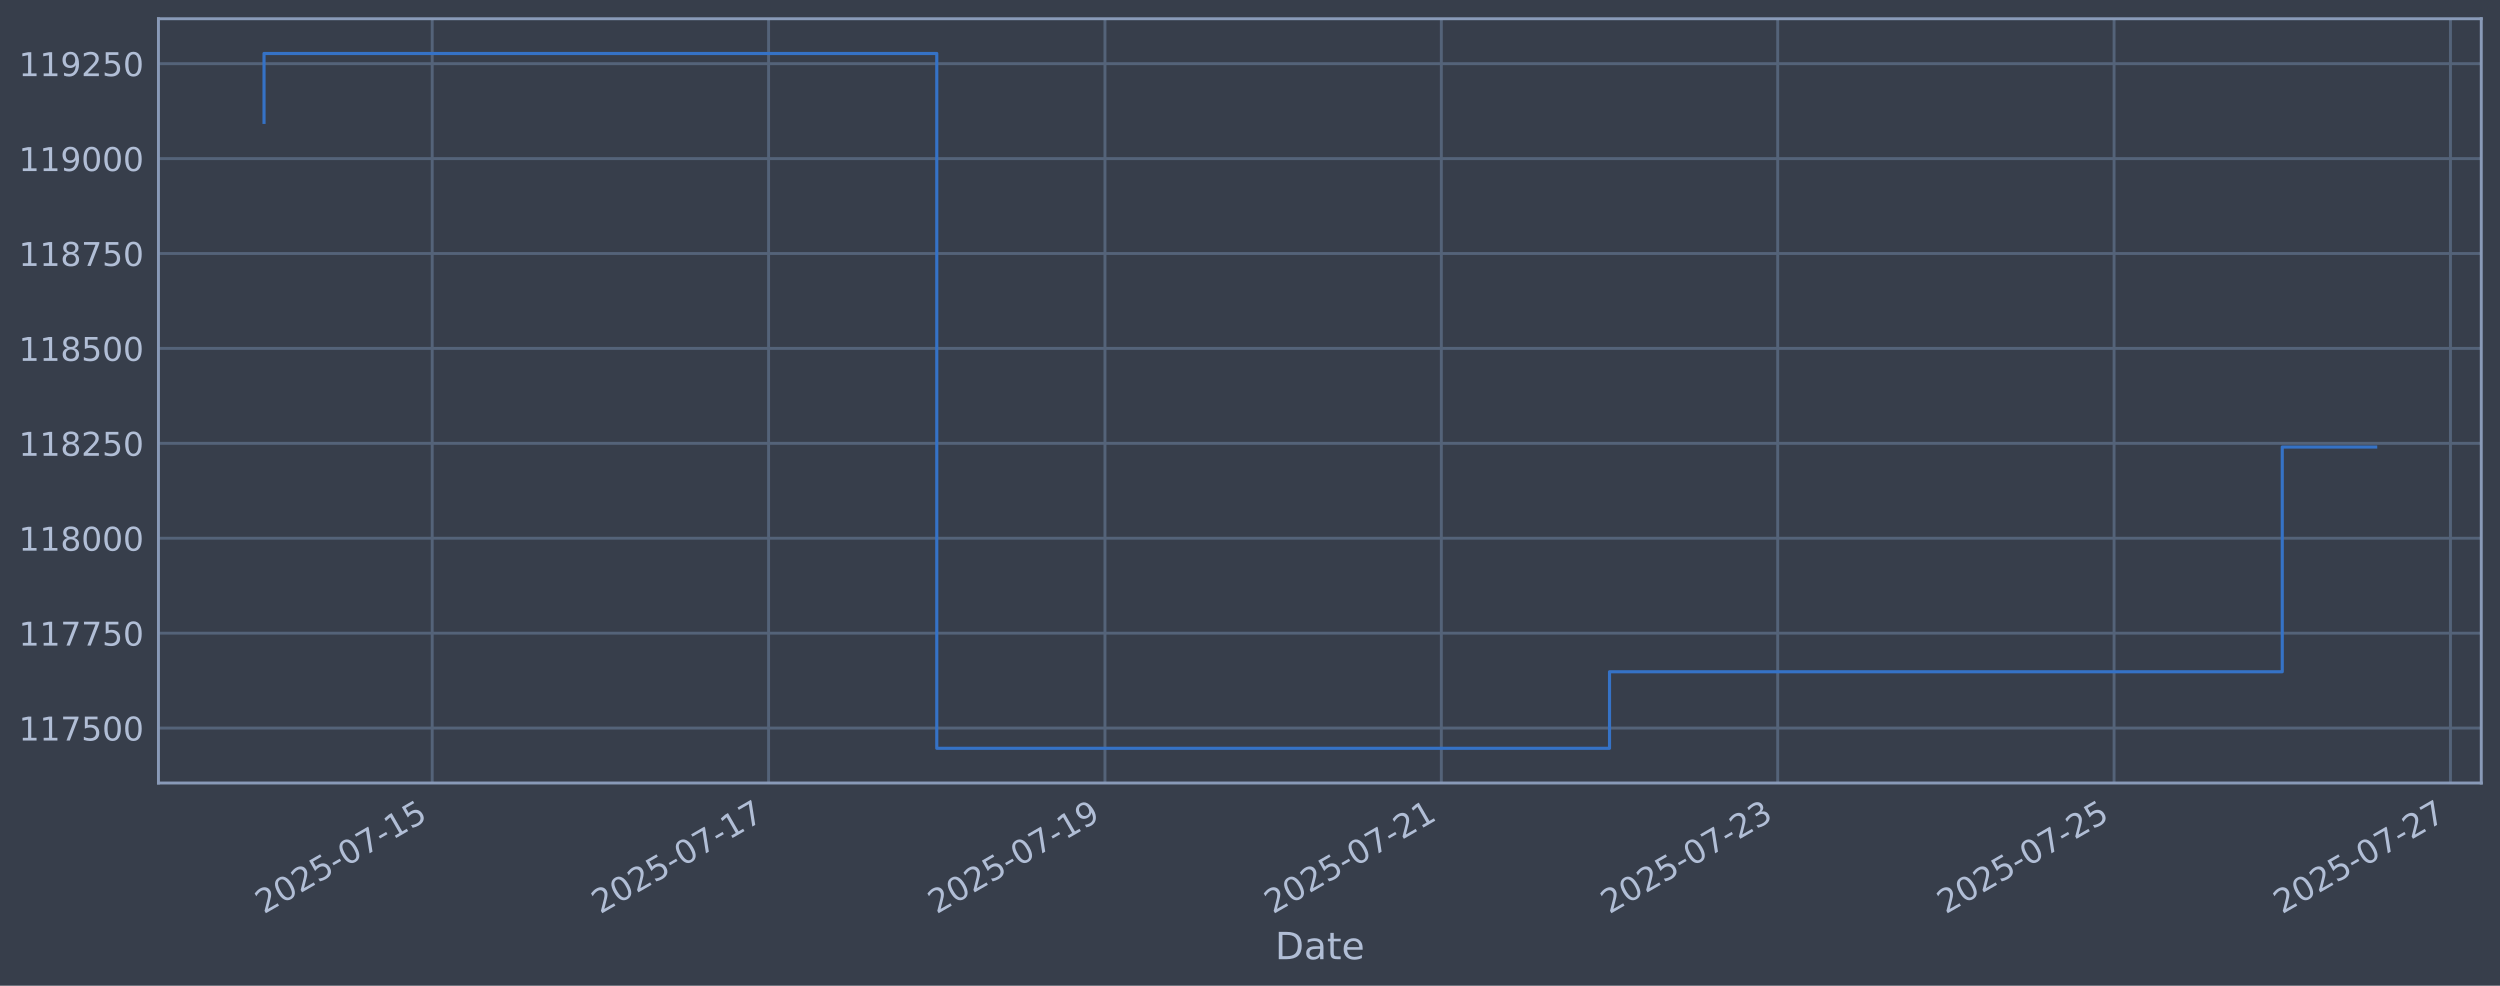
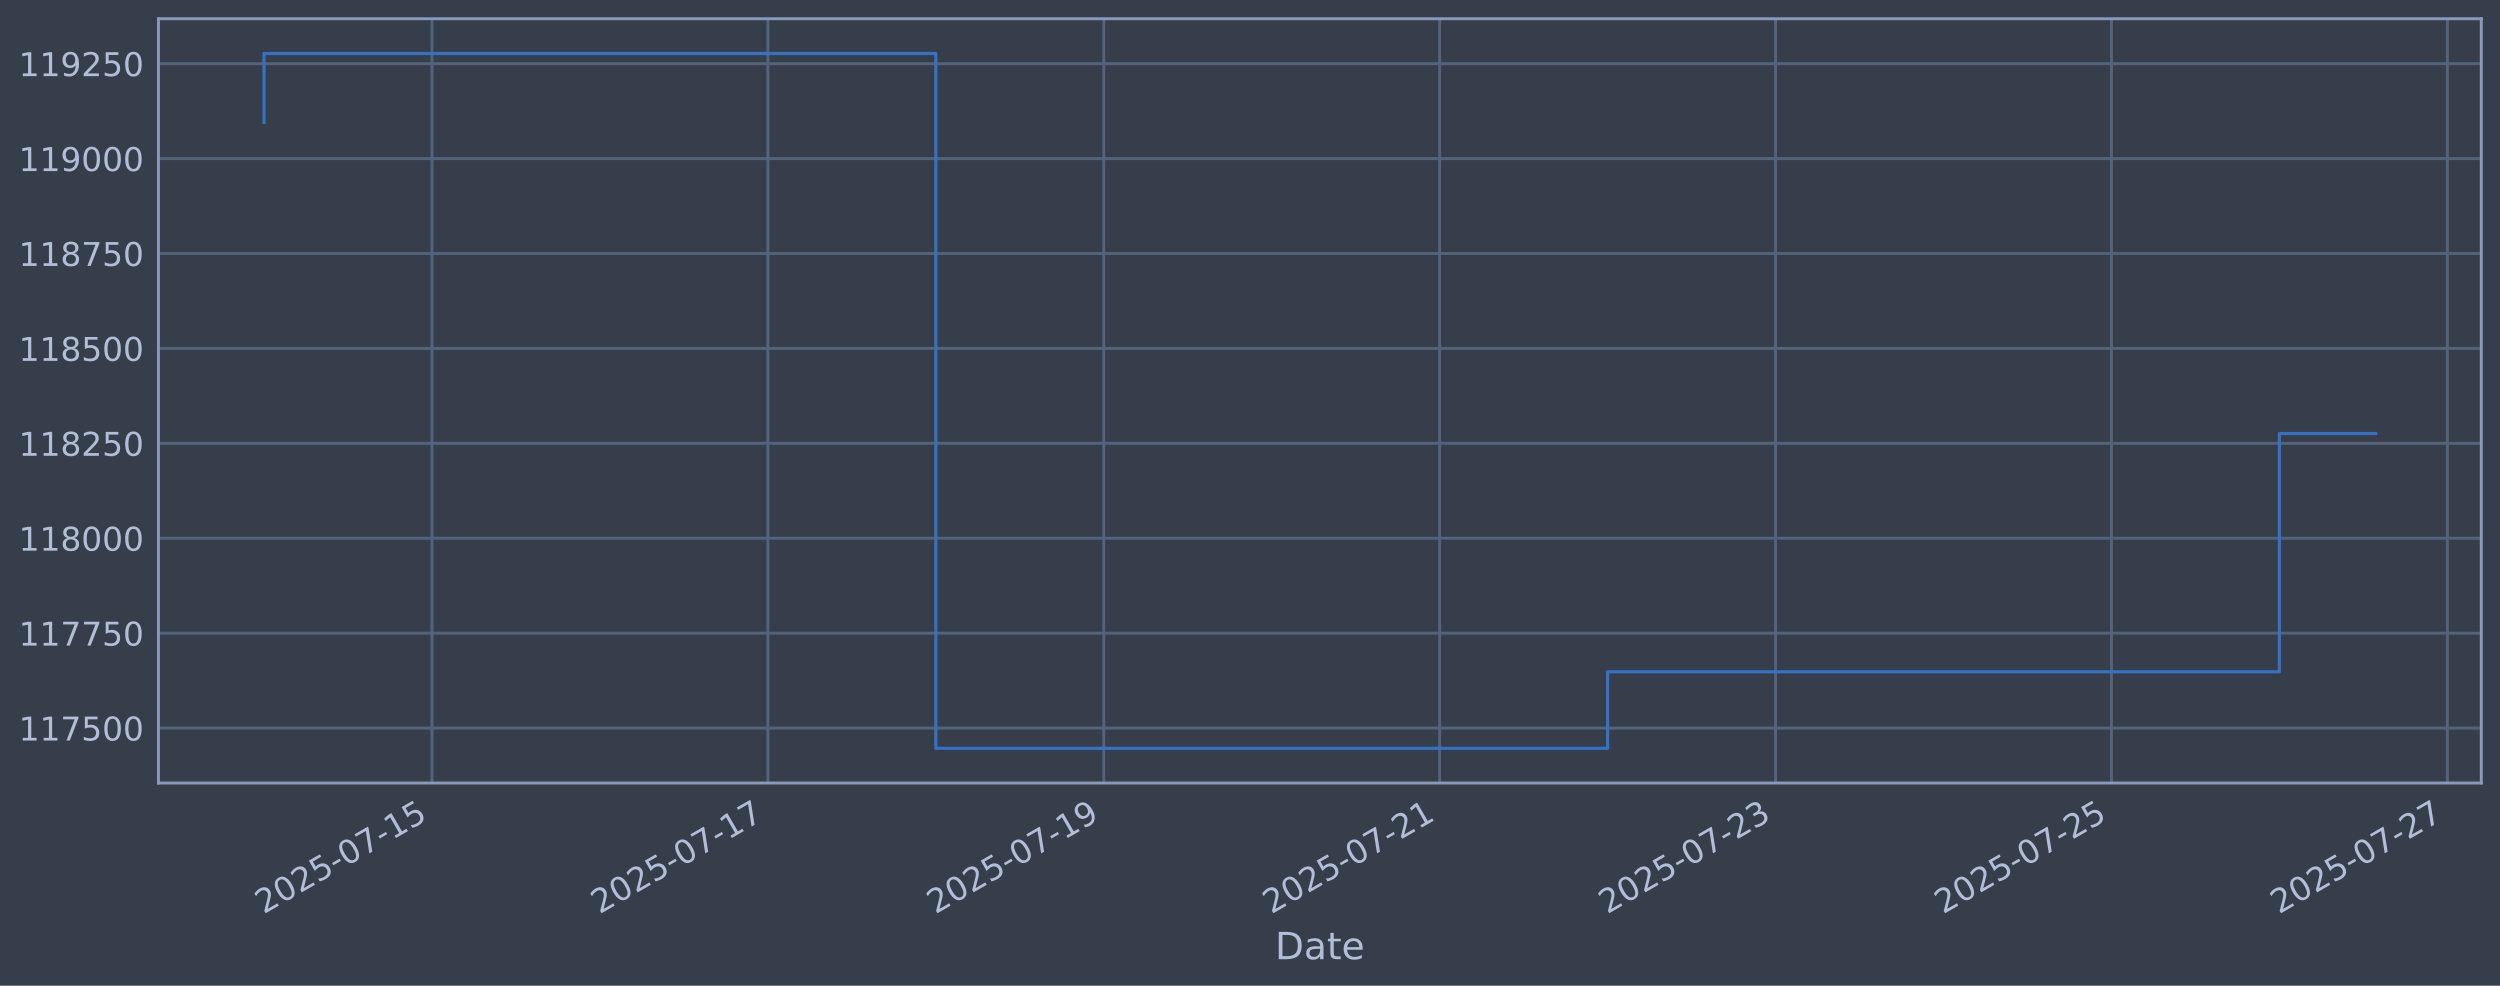
<svg xmlns="http://www.w3.org/2000/svg" xmlns:xlink="http://www.w3.org/1999/xlink" width="960.9pt" height="378.87pt" viewBox="0 0 960.9 378.87" version="1.1">
  <defs>
    <style type="text/css">*{stroke-linejoin: round; stroke-linecap: butt}</style>
  </defs>
  <g id="figure_1">
    <g id="patch_1">
      <path d="M 0 378.87  L 960.9 378.87  L 960.9 0  L 0 0  z " style="fill: #373e4b" />
    </g>
    <g id="axes_1">
      <g id="patch_2">
        <path d="M 60.901 300.96  L 953.701 300.96  L 953.701 7.2  L 60.901 7.2  z " style="fill: #373e4b" />
      </g>
      <g id="matplotlib.axis_1">
        <g id="xtick_1">
          <g id="line2d_1">
-             <path d="M 166.126 300.96  L 166.126 7.2  " clip-path="url(#p3c7fb8d916)" style="fill: none; stroke: #546379; stroke-width: 1.12; stroke-linecap: square" />
+             <path d="M 166.035 300.96  L 166.035 7.2  " clip-path="url(#paf9406d9a0)" style="fill: none; stroke: #546379; stroke-width: 1.12; stroke-linecap: square" />
          </g>
          <g id="line2d_2" />
          <g id="text_1">
-             <g style="fill: #b1bed6" transform="translate(101.4008 351.4642) rotate(-30) scale(0.126 -0.126)">
+             <g style="fill: #b1bed6" transform="translate(101.3091 351.4642) rotate(-30) scale(0.126 -0.126)">
              <defs>
                <path id="DejaVuSans-32" d="M 1228 531  L 3431 531  L 3431 0  L 469 0  L 469 531  Q 828 903 1448 1529  Q 2069 2156 2228 2338  Q 2531 2678 2651 2914  Q 2772 3150 2772 3378  Q 2772 3750 2511 3984  Q 2250 4219 1831 4219  Q 1534 4219 1204 4116  Q 875 4013 500 3803  L 500 4441  Q 881 4594 1212 4672  Q 1544 4750 1819 4750  Q 2544 4750 2975 4387  Q 3406 4025 3406 3419  Q 3406 3131 3298 2873  Q 3191 2616 2906 2266  Q 2828 2175 2409 1742  Q 1991 1309 1228 531  z " transform="scale(0.015625)" />
                <path id="DejaVuSans-30" d="M 2034 4250  Q 1547 4250 1301 3770  Q 1056 3291 1056 2328  Q 1056 1369 1301 889  Q 1547 409 2034 409  Q 2525 409 2770 889  Q 3016 1369 3016 2328  Q 3016 3291 2770 3770  Q 2525 4250 2034 4250  z M 2034 4750  Q 2819 4750 3233 4129  Q 3647 3509 3647 2328  Q 3647 1150 3233 529  Q 2819 -91 2034 -91  Q 1250 -91 836 529  Q 422 1150 422 2328  Q 422 3509 836 4129  Q 1250 4750 2034 4750  z " transform="scale(0.015625)" />
                <path id="DejaVuSans-35" d="M 691 4666  L 3169 4666  L 3169 4134  L 1269 4134  L 1269 2991  Q 1406 3038 1543 3061  Q 1681 3084 1819 3084  Q 2600 3084 3056 2656  Q 3513 2228 3513 1497  Q 3513 744 3044 326  Q 2575 -91 1722 -91  Q 1428 -91 1123 -41  Q 819 9 494 109  L 494 744  Q 775 591 1075 516  Q 1375 441 1709 441  Q 2250 441 2565 725  Q 2881 1009 2881 1497  Q 2881 1984 2565 2268  Q 2250 2553 1709 2553  Q 1456 2553 1204 2497  Q 953 2441 691 2322  L 691 4666  z " transform="scale(0.015625)" />
                <path id="DejaVuSans-2d" d="M 313 2009  L 1997 2009  L 1997 1497  L 313 1497  L 313 2009  z " transform="scale(0.015625)" />
                <path id="DejaVuSans-37" d="M 525 4666  L 3525 4666  L 3525 4397  L 1831 0  L 1172 0  L 2766 4134  L 525 4134  L 525 4666  z " transform="scale(0.015625)" />
                <path id="DejaVuSans-31" d="M 794 531  L 1825 531  L 1825 4091  L 703 3866  L 703 4441  L 1819 4666  L 2450 4666  L 2450 531  L 3481 531  L 3481 0  L 794 0  L 794 531  z " transform="scale(0.015625)" />
              </defs>
              <use xlink:href="#DejaVuSans-32" />
              <use xlink:href="#DejaVuSans-30" transform="translate(63.62305 0)" />
              <use xlink:href="#DejaVuSans-32" transform="translate(127.2461 0)" />
              <use xlink:href="#DejaVuSans-35" transform="translate(190.8691 0)" />
              <use xlink:href="#DejaVuSans-2d" transform="translate(254.4922 0)" />
              <use xlink:href="#DejaVuSans-30" transform="translate(290.5762 0)" />
              <use xlink:href="#DejaVuSans-37" transform="translate(354.1992 0)" />
              <use xlink:href="#DejaVuSans-2d" transform="translate(417.8223 0)" />
              <use xlink:href="#DejaVuSans-31" transform="translate(453.9062 0)" />
              <use xlink:href="#DejaVuSans-35" transform="translate(517.5293 0)" />
            </g>
          </g>
        </g>
        <g id="xtick_2">
          <g id="line2d_3">
-             <path d="M 295.414 300.96  L 295.414 7.2  " clip-path="url(#p3c7fb8d916)" style="fill: none; stroke: #546379; stroke-width: 1.12; stroke-linecap: square" />
+             <path d="M 295.139 300.96  L 295.139 7.2  " clip-path="url(#paf9406d9a0)" style="fill: none; stroke: #546379; stroke-width: 1.12; stroke-linecap: square" />
          </g>
          <g id="line2d_4" />
          <g id="text_2">
-             <g style="fill: #b1bed6" transform="translate(230.6888 351.4642) rotate(-30) scale(0.126 -0.126)">
+             <g style="fill: #b1bed6" transform="translate(230.4137 351.4642) rotate(-30) scale(0.126 -0.126)">
              <use xlink:href="#DejaVuSans-32" />
              <use xlink:href="#DejaVuSans-30" transform="translate(63.62305 0)" />
              <use xlink:href="#DejaVuSans-32" transform="translate(127.2461 0)" />
              <use xlink:href="#DejaVuSans-35" transform="translate(190.8691 0)" />
              <use xlink:href="#DejaVuSans-2d" transform="translate(254.4922 0)" />
              <use xlink:href="#DejaVuSans-30" transform="translate(290.5762 0)" />
              <use xlink:href="#DejaVuSans-37" transform="translate(354.1992 0)" />
              <use xlink:href="#DejaVuSans-2d" transform="translate(417.8223 0)" />
              <use xlink:href="#DejaVuSans-31" transform="translate(453.9062 0)" />
              <use xlink:href="#DejaVuSans-37" transform="translate(517.5293 0)" />
            </g>
          </g>
        </g>
        <g id="xtick_3">
          <g id="line2d_5">
-             <path d="M 424.702 300.96  L 424.702 7.2  " clip-path="url(#p3c7fb8d916)" style="fill: none; stroke: #546379; stroke-width: 1.12; stroke-linecap: square" />
+             <path d="M 424.244 300.96  L 424.244 7.2  " clip-path="url(#paf9406d9a0)" style="fill: none; stroke: #546379; stroke-width: 1.12; stroke-linecap: square" />
          </g>
          <g id="line2d_6" />
          <g id="text_3">
-             <g style="fill: #b1bed6" transform="translate(359.9769 351.4642) rotate(-30) scale(0.126 -0.126)">
+             <g style="fill: #b1bed6" transform="translate(359.5183 351.4642) rotate(-30) scale(0.126 -0.126)">
              <defs>
                <path id="DejaVuSans-39" d="M 703 97  L 703 672  Q 941 559 1184 500  Q 1428 441 1663 441  Q 2288 441 2617 861  Q 2947 1281 2994 2138  Q 2813 1869 2534 1725  Q 2256 1581 1919 1581  Q 1219 1581 811 2004  Q 403 2428 403 3163  Q 403 3881 828 4315  Q 1253 4750 1959 4750  Q 2769 4750 3195 4129  Q 3622 3509 3622 2328  Q 3622 1225 3098 567  Q 2575 -91 1691 -91  Q 1453 -91 1209 -44  Q 966 3 703 97  z M 1959 2075  Q 2384 2075 2632 2365  Q 2881 2656 2881 3163  Q 2881 3666 2632 3958  Q 2384 4250 1959 4250  Q 1534 4250 1286 3958  Q 1038 3666 1038 3163  Q 1038 2656 1286 2365  Q 1534 2075 1959 2075  z " transform="scale(0.015625)" />
              </defs>
              <use xlink:href="#DejaVuSans-32" />
              <use xlink:href="#DejaVuSans-30" transform="translate(63.62305 0)" />
              <use xlink:href="#DejaVuSans-32" transform="translate(127.2461 0)" />
              <use xlink:href="#DejaVuSans-35" transform="translate(190.8691 0)" />
              <use xlink:href="#DejaVuSans-2d" transform="translate(254.4922 0)" />
              <use xlink:href="#DejaVuSans-30" transform="translate(290.5762 0)" />
              <use xlink:href="#DejaVuSans-37" transform="translate(354.1992 0)" />
              <use xlink:href="#DejaVuSans-2d" transform="translate(417.8223 0)" />
              <use xlink:href="#DejaVuSans-31" transform="translate(453.9062 0)" />
              <use xlink:href="#DejaVuSans-39" transform="translate(517.5293 0)" />
            </g>
          </g>
        </g>
        <g id="xtick_4">
          <g id="line2d_7">
-             <path d="M 553.99 300.96  L 553.99 7.2  " clip-path="url(#p3c7fb8d916)" style="fill: none; stroke: #546379; stroke-width: 1.12; stroke-linecap: square" />
+             <path d="M 553.348 300.96  L 553.348 7.2  " clip-path="url(#paf9406d9a0)" style="fill: none; stroke: #546379; stroke-width: 1.12; stroke-linecap: square" />
          </g>
          <g id="line2d_8" />
          <g id="text_4">
-             <g style="fill: #b1bed6" transform="translate(489.2649 351.4642) rotate(-30) scale(0.126 -0.126)">
+             <g style="fill: #b1bed6" transform="translate(488.623 351.4642) rotate(-30) scale(0.126 -0.126)">
              <use xlink:href="#DejaVuSans-32" />
              <use xlink:href="#DejaVuSans-30" transform="translate(63.62305 0)" />
              <use xlink:href="#DejaVuSans-32" transform="translate(127.2461 0)" />
              <use xlink:href="#DejaVuSans-35" transform="translate(190.8691 0)" />
              <use xlink:href="#DejaVuSans-2d" transform="translate(254.4922 0)" />
              <use xlink:href="#DejaVuSans-30" transform="translate(290.5762 0)" />
              <use xlink:href="#DejaVuSans-37" transform="translate(354.1992 0)" />
              <use xlink:href="#DejaVuSans-2d" transform="translate(417.8223 0)" />
              <use xlink:href="#DejaVuSans-32" transform="translate(453.9062 0)" />
              <use xlink:href="#DejaVuSans-31" transform="translate(517.5293 0)" />
            </g>
          </g>
        </g>
        <g id="xtick_5">
          <g id="line2d_9">
-             <path d="M 683.278 300.96  L 683.278 7.2  " clip-path="url(#p3c7fb8d916)" style="fill: none; stroke: #546379; stroke-width: 1.12; stroke-linecap: square" />
+             <path d="M 682.453 300.96  L 682.453 7.2  " clip-path="url(#paf9406d9a0)" style="fill: none; stroke: #546379; stroke-width: 1.12; stroke-linecap: square" />
          </g>
          <g id="line2d_10" />
          <g id="text_5">
-             <g style="fill: #b1bed6" transform="translate(618.5529 351.4642) rotate(-30) scale(0.126 -0.126)">
+             <g style="fill: #b1bed6" transform="translate(617.7276 351.4642) rotate(-30) scale(0.126 -0.126)">
              <defs>
                <path id="DejaVuSans-33" d="M 2597 2516  Q 3050 2419 3304 2112  Q 3559 1806 3559 1356  Q 3559 666 3084 287  Q 2609 -91 1734 -91  Q 1441 -91 1130 -33  Q 819 25 488 141  L 488 750  Q 750 597 1062 519  Q 1375 441 1716 441  Q 2309 441 2620 675  Q 2931 909 2931 1356  Q 2931 1769 2642 2001  Q 2353 2234 1838 2234  L 1294 2234  L 1294 2753  L 1863 2753  Q 2328 2753 2575 2939  Q 2822 3125 2822 3475  Q 2822 3834 2567 4026  Q 2313 4219 1838 4219  Q 1578 4219 1281 4162  Q 984 4106 628 3988  L 628 4550  Q 988 4650 1302 4700  Q 1616 4750 1894 4750  Q 2613 4750 3031 4423  Q 3450 4097 3450 3541  Q 3450 3153 3228 2886  Q 3006 2619 2597 2516  z " transform="scale(0.015625)" />
              </defs>
              <use xlink:href="#DejaVuSans-32" />
              <use xlink:href="#DejaVuSans-30" transform="translate(63.62305 0)" />
              <use xlink:href="#DejaVuSans-32" transform="translate(127.2461 0)" />
              <use xlink:href="#DejaVuSans-35" transform="translate(190.8691 0)" />
              <use xlink:href="#DejaVuSans-2d" transform="translate(254.4922 0)" />
              <use xlink:href="#DejaVuSans-30" transform="translate(290.5762 0)" />
              <use xlink:href="#DejaVuSans-37" transform="translate(354.1992 0)" />
              <use xlink:href="#DejaVuSans-2d" transform="translate(417.8223 0)" />
              <use xlink:href="#DejaVuSans-32" transform="translate(453.9062 0)" />
              <use xlink:href="#DejaVuSans-33" transform="translate(517.5293 0)" />
            </g>
          </g>
        </g>
        <g id="xtick_6">
          <g id="line2d_11">
-             <path d="M 812.566 300.96  L 812.566 7.2  " clip-path="url(#p3c7fb8d916)" style="fill: none; stroke: #546379; stroke-width: 1.12; stroke-linecap: square" />
+             <path d="M 811.558 300.96  L 811.558 7.2  " clip-path="url(#paf9406d9a0)" style="fill: none; stroke: #546379; stroke-width: 1.12; stroke-linecap: square" />
          </g>
          <g id="line2d_12" />
          <g id="text_6">
-             <g style="fill: #b1bed6" transform="translate(747.8409 351.4642) rotate(-30) scale(0.126 -0.126)">
+             <g style="fill: #b1bed6" transform="translate(746.8322 351.4642) rotate(-30) scale(0.126 -0.126)">
              <use xlink:href="#DejaVuSans-32" />
              <use xlink:href="#DejaVuSans-30" transform="translate(63.62305 0)" />
              <use xlink:href="#DejaVuSans-32" transform="translate(127.2461 0)" />
              <use xlink:href="#DejaVuSans-35" transform="translate(190.8691 0)" />
              <use xlink:href="#DejaVuSans-2d" transform="translate(254.4922 0)" />
              <use xlink:href="#DejaVuSans-30" transform="translate(290.5762 0)" />
              <use xlink:href="#DejaVuSans-37" transform="translate(354.1992 0)" />
              <use xlink:href="#DejaVuSans-2d" transform="translate(417.8223 0)" />
              <use xlink:href="#DejaVuSans-32" transform="translate(453.9062 0)" />
              <use xlink:href="#DejaVuSans-35" transform="translate(517.5293 0)" />
            </g>
          </g>
        </g>
        <g id="xtick_7">
          <g id="line2d_13">
-             <path d="M 941.854 300.96  L 941.854 7.2  " clip-path="url(#p3c7fb8d916)" style="fill: none; stroke: #546379; stroke-width: 1.12; stroke-linecap: square" />
+             <path d="M 940.662 300.96  L 940.662 7.2  " clip-path="url(#paf9406d9a0)" style="fill: none; stroke: #546379; stroke-width: 1.12; stroke-linecap: square" />
          </g>
          <g id="line2d_14" />
          <g id="text_7">
-             <g style="fill: #b1bed6" transform="translate(877.1289 351.4642) rotate(-30) scale(0.126 -0.126)">
+             <g style="fill: #b1bed6" transform="translate(875.9368 351.4642) rotate(-30) scale(0.126 -0.126)">
              <use xlink:href="#DejaVuSans-32" />
              <use xlink:href="#DejaVuSans-30" transform="translate(63.62305 0)" />
              <use xlink:href="#DejaVuSans-32" transform="translate(127.2461 0)" />
              <use xlink:href="#DejaVuSans-35" transform="translate(190.8691 0)" />
              <use xlink:href="#DejaVuSans-2d" transform="translate(254.4922 0)" />
              <use xlink:href="#DejaVuSans-30" transform="translate(290.5762 0)" />
              <use xlink:href="#DejaVuSans-37" transform="translate(354.1992 0)" />
              <use xlink:href="#DejaVuSans-2d" transform="translate(417.8223 0)" />
              <use xlink:href="#DejaVuSans-32" transform="translate(453.9062 0)" />
              <use xlink:href="#DejaVuSans-37" transform="translate(517.5293 0)" />
            </g>
          </g>
        </g>
        <g id="text_8">
          <g style="fill: #b1bed6" transform="translate(490.0914 368.6753) scale(0.144 -0.144)">
            <defs>
              <path id="DejaVuSans-44" d="M 1259 4147  L 1259 519  L 2022 519  Q 2988 519 3436 956  Q 3884 1394 3884 2338  Q 3884 3275 3436 3711  Q 2988 4147 2022 4147  L 1259 4147  z M 628 4666  L 1925 4666  Q 3281 4666 3915 4102  Q 4550 3538 4550 2338  Q 4550 1131 3912 565  Q 3275 0 1925 0  L 628 0  L 628 4666  z " transform="scale(0.015625)" />
              <path id="DejaVuSans-61" d="M 2194 1759  Q 1497 1759 1228 1600  Q 959 1441 959 1056  Q 959 750 1161 570  Q 1363 391 1709 391  Q 2188 391 2477 730  Q 2766 1069 2766 1631  L 2766 1759  L 2194 1759  z M 3341 1997  L 3341 0  L 2766 0  L 2766 531  Q 2569 213 2275 61  Q 1981 -91 1556 -91  Q 1019 -91 701 211  Q 384 513 384 1019  Q 384 1609 779 1909  Q 1175 2209 1959 2209  L 2766 2209  L 2766 2266  Q 2766 2663 2505 2880  Q 2244 3097 1772 3097  Q 1472 3097 1187 3025  Q 903 2953 641 2809  L 641 3341  Q 956 3463 1253 3523  Q 1550 3584 1831 3584  Q 2591 3584 2966 3190  Q 3341 2797 3341 1997  z " transform="scale(0.015625)" />
              <path id="DejaVuSans-74" d="M 1172 4494  L 1172 3500  L 2356 3500  L 2356 3053  L 1172 3053  L 1172 1153  Q 1172 725 1289 603  Q 1406 481 1766 481  L 2356 481  L 2356 0  L 1766 0  Q 1100 0 847 248  Q 594 497 594 1153  L 594 3053  L 172 3053  L 172 3500  L 594 3500  L 594 4494  L 1172 4494  z " transform="scale(0.015625)" />
              <path id="DejaVuSans-65" d="M 3597 1894  L 3597 1613  L 953 1613  Q 991 1019 1311 708  Q 1631 397 2203 397  Q 2534 397 2845 478  Q 3156 559 3463 722  L 3463 178  Q 3153 47 2828 -22  Q 2503 -91 2169 -91  Q 1331 -91 842 396  Q 353 884 353 1716  Q 353 2575 817 3079  Q 1281 3584 2069 3584  Q 2775 3584 3186 3129  Q 3597 2675 3597 1894  z M 3022 2063  Q 3016 2534 2758 2815  Q 2500 3097 2075 3097  Q 1594 3097 1305 2825  Q 1016 2553 972 2059  L 3022 2063  z " transform="scale(0.015625)" />
            </defs>
            <use xlink:href="#DejaVuSans-44" />
            <use xlink:href="#DejaVuSans-61" transform="translate(77.00195 0)" />
            <use xlink:href="#DejaVuSans-74" transform="translate(138.2812 0)" />
            <use xlink:href="#DejaVuSans-65" transform="translate(177.4902 0)" />
          </g>
        </g>
      </g>
      <g id="matplotlib.axis_2">
        <g id="ytick_1">
          <g id="line2d_15">
-             <path d="M 60.901 279.843  L 953.701 279.843  " clip-path="url(#p3c7fb8d916)" style="fill: none; stroke: #546379; stroke-width: 1.12; stroke-linecap: square" />
+             <path d="M 60.901 279.843  L 953.701 279.843  " clip-path="url(#paf9406d9a0)" style="fill: none; stroke: #546379; stroke-width: 1.12; stroke-linecap: square" />
          </g>
          <g id="line2d_16" />
          <g id="text_9">
            <g style="fill: #b1bed6" transform="translate(7.2 284.6295) scale(0.126 -0.126)">
              <use xlink:href="#DejaVuSans-31" />
              <use xlink:href="#DejaVuSans-31" transform="translate(63.62305 0)" />
              <use xlink:href="#DejaVuSans-37" transform="translate(127.2461 0)" />
              <use xlink:href="#DejaVuSans-35" transform="translate(190.8691 0)" />
              <use xlink:href="#DejaVuSans-30" transform="translate(254.4922 0)" />
              <use xlink:href="#DejaVuSans-30" transform="translate(318.1152 0)" />
            </g>
          </g>
        </g>
        <g id="ytick_2">
          <g id="line2d_17">
-             <path d="M 60.901 243.361  L 953.701 243.361  " clip-path="url(#p3c7fb8d916)" style="fill: none; stroke: #546379; stroke-width: 1.12; stroke-linecap: square" />
+             <path d="M 60.901 243.361  L 953.701 243.361  " clip-path="url(#paf9406d9a0)" style="fill: none; stroke: #546379; stroke-width: 1.12; stroke-linecap: square" />
          </g>
          <g id="line2d_18" />
          <g id="text_10">
            <g style="fill: #b1bed6" transform="translate(7.2 248.1479) scale(0.126 -0.126)">
              <use xlink:href="#DejaVuSans-31" />
              <use xlink:href="#DejaVuSans-31" transform="translate(63.62305 0)" />
              <use xlink:href="#DejaVuSans-37" transform="translate(127.2461 0)" />
              <use xlink:href="#DejaVuSans-37" transform="translate(190.8691 0)" />
              <use xlink:href="#DejaVuSans-35" transform="translate(254.4922 0)" />
              <use xlink:href="#DejaVuSans-30" transform="translate(318.1152 0)" />
            </g>
          </g>
        </g>
        <g id="ytick_3">
          <g id="line2d_19">
-             <path d="M 60.901 206.879  L 953.701 206.879  " clip-path="url(#p3c7fb8d916)" style="fill: none; stroke: #546379; stroke-width: 1.12; stroke-linecap: square" />
+             <path d="M 60.901 206.879  L 953.701 206.879  " clip-path="url(#paf9406d9a0)" style="fill: none; stroke: #546379; stroke-width: 1.12; stroke-linecap: square" />
          </g>
          <g id="line2d_20" />
          <g id="text_11">
            <g style="fill: #b1bed6" transform="translate(7.2 211.6662) scale(0.126 -0.126)">
              <defs>
                <path id="DejaVuSans-38" d="M 2034 2216  Q 1584 2216 1326 1975  Q 1069 1734 1069 1313  Q 1069 891 1326 650  Q 1584 409 2034 409  Q 2484 409 2743 651  Q 3003 894 3003 1313  Q 3003 1734 2745 1975  Q 2488 2216 2034 2216  z M 1403 2484  Q 997 2584 770 2862  Q 544 3141 544 3541  Q 544 4100 942 4425  Q 1341 4750 2034 4750  Q 2731 4750 3128 4425  Q 3525 4100 3525 3541  Q 3525 3141 3298 2862  Q 3072 2584 2669 2484  Q 3125 2378 3379 2068  Q 3634 1759 3634 1313  Q 3634 634 3220 271  Q 2806 -91 2034 -91  Q 1263 -91 848 271  Q 434 634 434 1313  Q 434 1759 690 2068  Q 947 2378 1403 2484  z M 1172 3481  Q 1172 3119 1398 2916  Q 1625 2713 2034 2713  Q 2441 2713 2670 2916  Q 2900 3119 2900 3481  Q 2900 3844 2670 4047  Q 2441 4250 2034 4250  Q 1625 4250 1398 4047  Q 1172 3844 1172 3481  z " transform="scale(0.015625)" />
              </defs>
              <use xlink:href="#DejaVuSans-31" />
              <use xlink:href="#DejaVuSans-31" transform="translate(63.62305 0)" />
              <use xlink:href="#DejaVuSans-38" transform="translate(127.2461 0)" />
              <use xlink:href="#DejaVuSans-30" transform="translate(190.8691 0)" />
              <use xlink:href="#DejaVuSans-30" transform="translate(254.4922 0)" />
              <use xlink:href="#DejaVuSans-30" transform="translate(318.1152 0)" />
            </g>
          </g>
        </g>
        <g id="ytick_4">
          <g id="line2d_21">
-             <path d="M 60.901 170.398  L 953.701 170.398  " clip-path="url(#p3c7fb8d916)" style="fill: none; stroke: #546379; stroke-width: 1.12; stroke-linecap: square" />
+             <path d="M 60.901 170.398  L 953.701 170.398  " clip-path="url(#paf9406d9a0)" style="fill: none; stroke: #546379; stroke-width: 1.12; stroke-linecap: square" />
          </g>
          <g id="line2d_22" />
          <g id="text_12">
            <g style="fill: #b1bed6" transform="translate(7.2 175.1845) scale(0.126 -0.126)">
              <use xlink:href="#DejaVuSans-31" />
              <use xlink:href="#DejaVuSans-31" transform="translate(63.62305 0)" />
              <use xlink:href="#DejaVuSans-38" transform="translate(127.2461 0)" />
              <use xlink:href="#DejaVuSans-32" transform="translate(190.8691 0)" />
              <use xlink:href="#DejaVuSans-35" transform="translate(254.4922 0)" />
              <use xlink:href="#DejaVuSans-30" transform="translate(318.1152 0)" />
            </g>
          </g>
        </g>
        <g id="ytick_5">
          <g id="line2d_23">
-             <path d="M 60.901 133.916  L 953.701 133.916  " clip-path="url(#p3c7fb8d916)" style="fill: none; stroke: #546379; stroke-width: 1.12; stroke-linecap: square" />
+             <path d="M 60.901 133.916  L 953.701 133.916  " clip-path="url(#paf9406d9a0)" style="fill: none; stroke: #546379; stroke-width: 1.12; stroke-linecap: square" />
          </g>
          <g id="line2d_24" />
          <g id="text_13">
            <g style="fill: #b1bed6" transform="translate(7.2 138.7029) scale(0.126 -0.126)">
              <use xlink:href="#DejaVuSans-31" />
              <use xlink:href="#DejaVuSans-31" transform="translate(63.62305 0)" />
              <use xlink:href="#DejaVuSans-38" transform="translate(127.2461 0)" />
              <use xlink:href="#DejaVuSans-35" transform="translate(190.8691 0)" />
              <use xlink:href="#DejaVuSans-30" transform="translate(254.4922 0)" />
              <use xlink:href="#DejaVuSans-30" transform="translate(318.1152 0)" />
            </g>
          </g>
        </g>
        <g id="ytick_6">
          <g id="line2d_25">
-             <path d="M 60.901 97.434  L 953.701 97.434  " clip-path="url(#p3c7fb8d916)" style="fill: none; stroke: #546379; stroke-width: 1.12; stroke-linecap: square" />
+             <path d="M 60.901 97.434  L 953.701 97.434  " clip-path="url(#paf9406d9a0)" style="fill: none; stroke: #546379; stroke-width: 1.12; stroke-linecap: square" />
          </g>
          <g id="line2d_26" />
          <g id="text_14">
            <g style="fill: #b1bed6" transform="translate(7.2 102.2212) scale(0.126 -0.126)">
              <use xlink:href="#DejaVuSans-31" />
              <use xlink:href="#DejaVuSans-31" transform="translate(63.62305 0)" />
              <use xlink:href="#DejaVuSans-38" transform="translate(127.2461 0)" />
              <use xlink:href="#DejaVuSans-37" transform="translate(190.8691 0)" />
              <use xlink:href="#DejaVuSans-35" transform="translate(254.4922 0)" />
              <use xlink:href="#DejaVuSans-30" transform="translate(318.1152 0)" />
            </g>
          </g>
        </g>
        <g id="ytick_7">
          <g id="line2d_27">
-             <path d="M 60.901 60.953  L 953.701 60.953  " clip-path="url(#p3c7fb8d916)" style="fill: none; stroke: #546379; stroke-width: 1.12; stroke-linecap: square" />
+             <path d="M 60.901 60.953  L 953.701 60.953  " clip-path="url(#paf9406d9a0)" style="fill: none; stroke: #546379; stroke-width: 1.12; stroke-linecap: square" />
          </g>
          <g id="line2d_28" />
          <g id="text_15">
            <g style="fill: #b1bed6" transform="translate(7.2 65.73954) scale(0.126 -0.126)">
              <use xlink:href="#DejaVuSans-31" />
              <use xlink:href="#DejaVuSans-31" transform="translate(63.62305 0)" />
              <use xlink:href="#DejaVuSans-39" transform="translate(127.2461 0)" />
              <use xlink:href="#DejaVuSans-30" transform="translate(190.8691 0)" />
              <use xlink:href="#DejaVuSans-30" transform="translate(254.4922 0)" />
              <use xlink:href="#DejaVuSans-30" transform="translate(318.1152 0)" />
            </g>
          </g>
        </g>
        <g id="ytick_8">
          <g id="line2d_29">
-             <path d="M 60.901 24.471  L 953.701 24.471  " clip-path="url(#p3c7fb8d916)" style="fill: none; stroke: #546379; stroke-width: 1.12; stroke-linecap: square" />
+             <path d="M 60.901 24.471  L 953.701 24.471  " clip-path="url(#paf9406d9a0)" style="fill: none; stroke: #546379; stroke-width: 1.12; stroke-linecap: square" />
          </g>
          <g id="line2d_30" />
          <g id="text_16">
            <g style="fill: #b1bed6" transform="translate(7.2 29.25787) scale(0.126 -0.126)">
              <use xlink:href="#DejaVuSans-31" />
              <use xlink:href="#DejaVuSans-31" transform="translate(63.62305 0)" />
              <use xlink:href="#DejaVuSans-39" transform="translate(127.2461 0)" />
              <use xlink:href="#DejaVuSans-32" transform="translate(190.8691 0)" />
              <use xlink:href="#DejaVuSans-35" transform="translate(254.4922 0)" />
              <use xlink:href="#DejaVuSans-30" transform="translate(318.1152 0)" />
            </g>
          </g>
        </g>
      </g>
      <g id="line2d_31">
-         <path d="M 101.482 47.033  L 101.482 20.553  L 360.058 20.553  L 360.058 287.607  L 618.634 287.607  L 618.634 258.197  L 877.21 258.197  L 877.21 171.813  L 913.119 171.813  " clip-path="url(#p3c7fb8d916)" style="fill: none; stroke: #3572c6; stroke-width: 1.2; stroke-linecap: square" />
+         <path d="M 101.482 47.033  L 101.482 20.553  L 359.692 20.553  L 359.692 287.607  L 617.901 287.607  L 617.901 258.197  L 876.11 258.197  L 876.11 166.624  L 913.119 166.624  " clip-path="url(#paf9406d9a0)" style="fill: none; stroke: #3572c6; stroke-width: 1.2; stroke-linecap: square" />
      </g>
      <g id="patch_3">
        <path d="M 60.901 300.96  L 60.901 7.2  " style="fill: none; stroke: #899ab8; stroke-width: 1.12; stroke-linejoin: miter; stroke-linecap: square" />
      </g>
      <g id="patch_4">
        <path d="M 953.701 300.96  L 953.701 7.2  " style="fill: none; stroke: #899ab8; stroke-width: 1.12; stroke-linejoin: miter; stroke-linecap: square" />
      </g>
      <g id="patch_5">
        <path d="M 60.901 300.96  L 953.701 300.96  " style="fill: none; stroke: #899ab8; stroke-width: 1.12; stroke-linejoin: miter; stroke-linecap: square" />
      </g>
      <g id="patch_6">
        <path d="M 60.901 7.2  L 953.701 7.2  " style="fill: none; stroke: #899ab8; stroke-width: 1.12; stroke-linejoin: miter; stroke-linecap: square" />
      </g>
    </g>
  </g>
  <defs>
-     <clipPath id="p3c7fb8d916">
+     <clipPath id="paf9406d9a0">
      <rect x="60.901" y="7.2" width="892.8" height="293.76" />
    </clipPath>
  </defs>
</svg>
